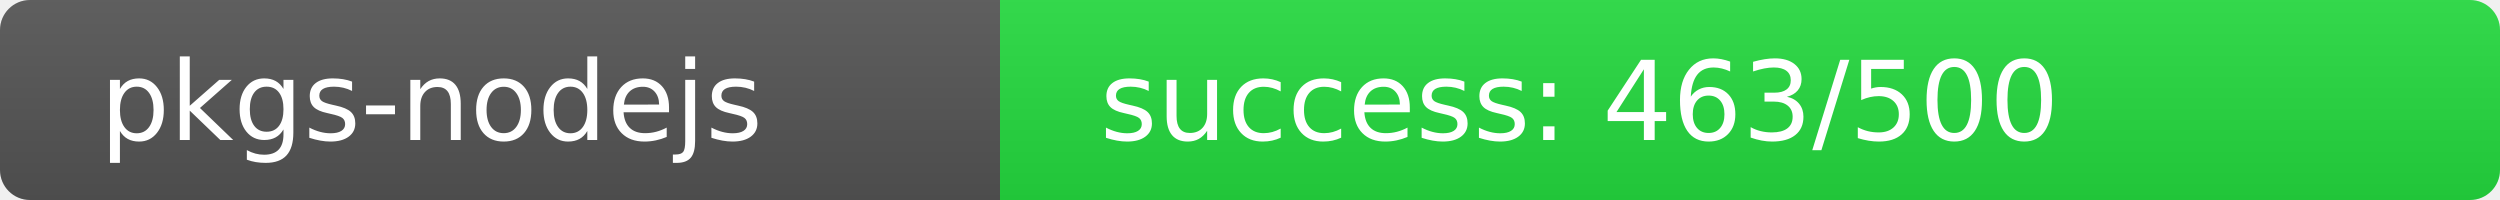
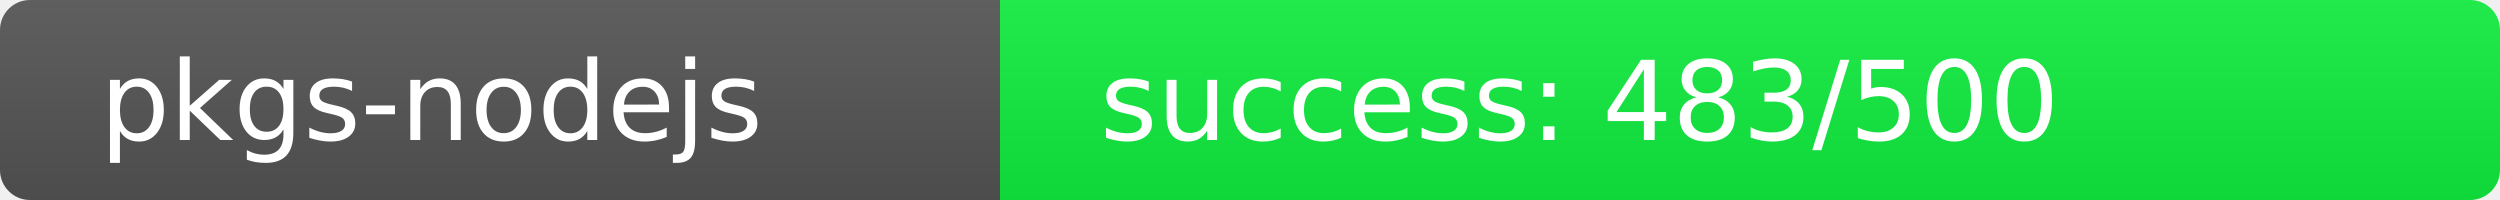
<svg xmlns="http://www.w3.org/2000/svg" width="250" height="20" role="img">
  <linearGradient id="s" x2="0" y2="100%">
    <stop offset="0" stop-color="#bbb" stop-opacity=".1" />
    <stop offset="1" stop-opacity=".1" />
  </linearGradient>
  <clipPath id="r">
    <rect width="250" height="20" rx="3" fill="#fff" />
  </clipPath>
  <g clip-path="url(#r)">
    <rect width="100" height="20" fill="#555" />
-     <rect x="100" width="150" height="20" fill="rgb(37,219,64)" />
+     <rect x="100" width="150" height="20" fill="rgb(17,239,64)" />
    <rect width="250" height="20" fill="url(#s)" />
  </g>
  <g fill="#fff" text-anchor="start" font-family="Verdana,Geneva,DejaVu Sans,sans-serif" text-rendering="geometricPrecision" font-size="110">
    <text x="100" y="140" transform="scale(.1)" fill="#fff">pkgs-nodejs</text>
-     <text x="1100" y="140" transform="scale(.1)" fill="#fff">success: 463/500</text>
+     <text x="1100" y="140" transform="scale(.1)" fill="#fff">success: 483/500</text>
  </g>
</svg>
